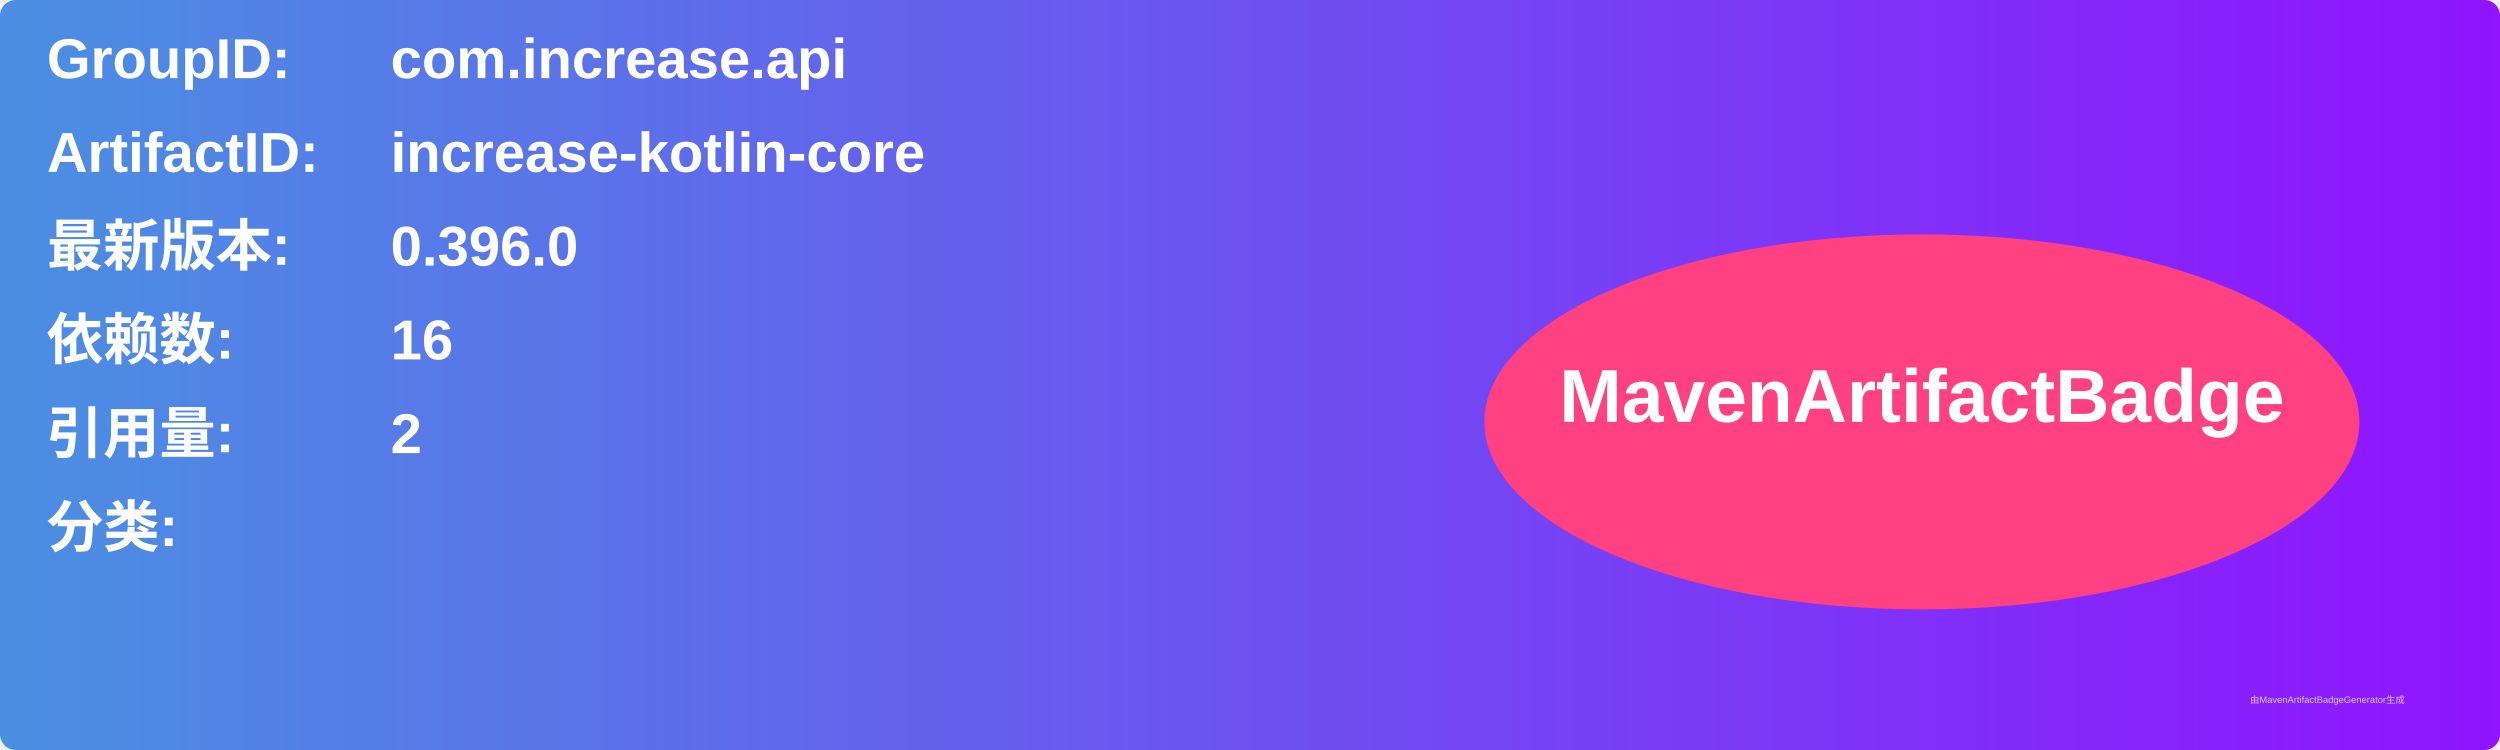
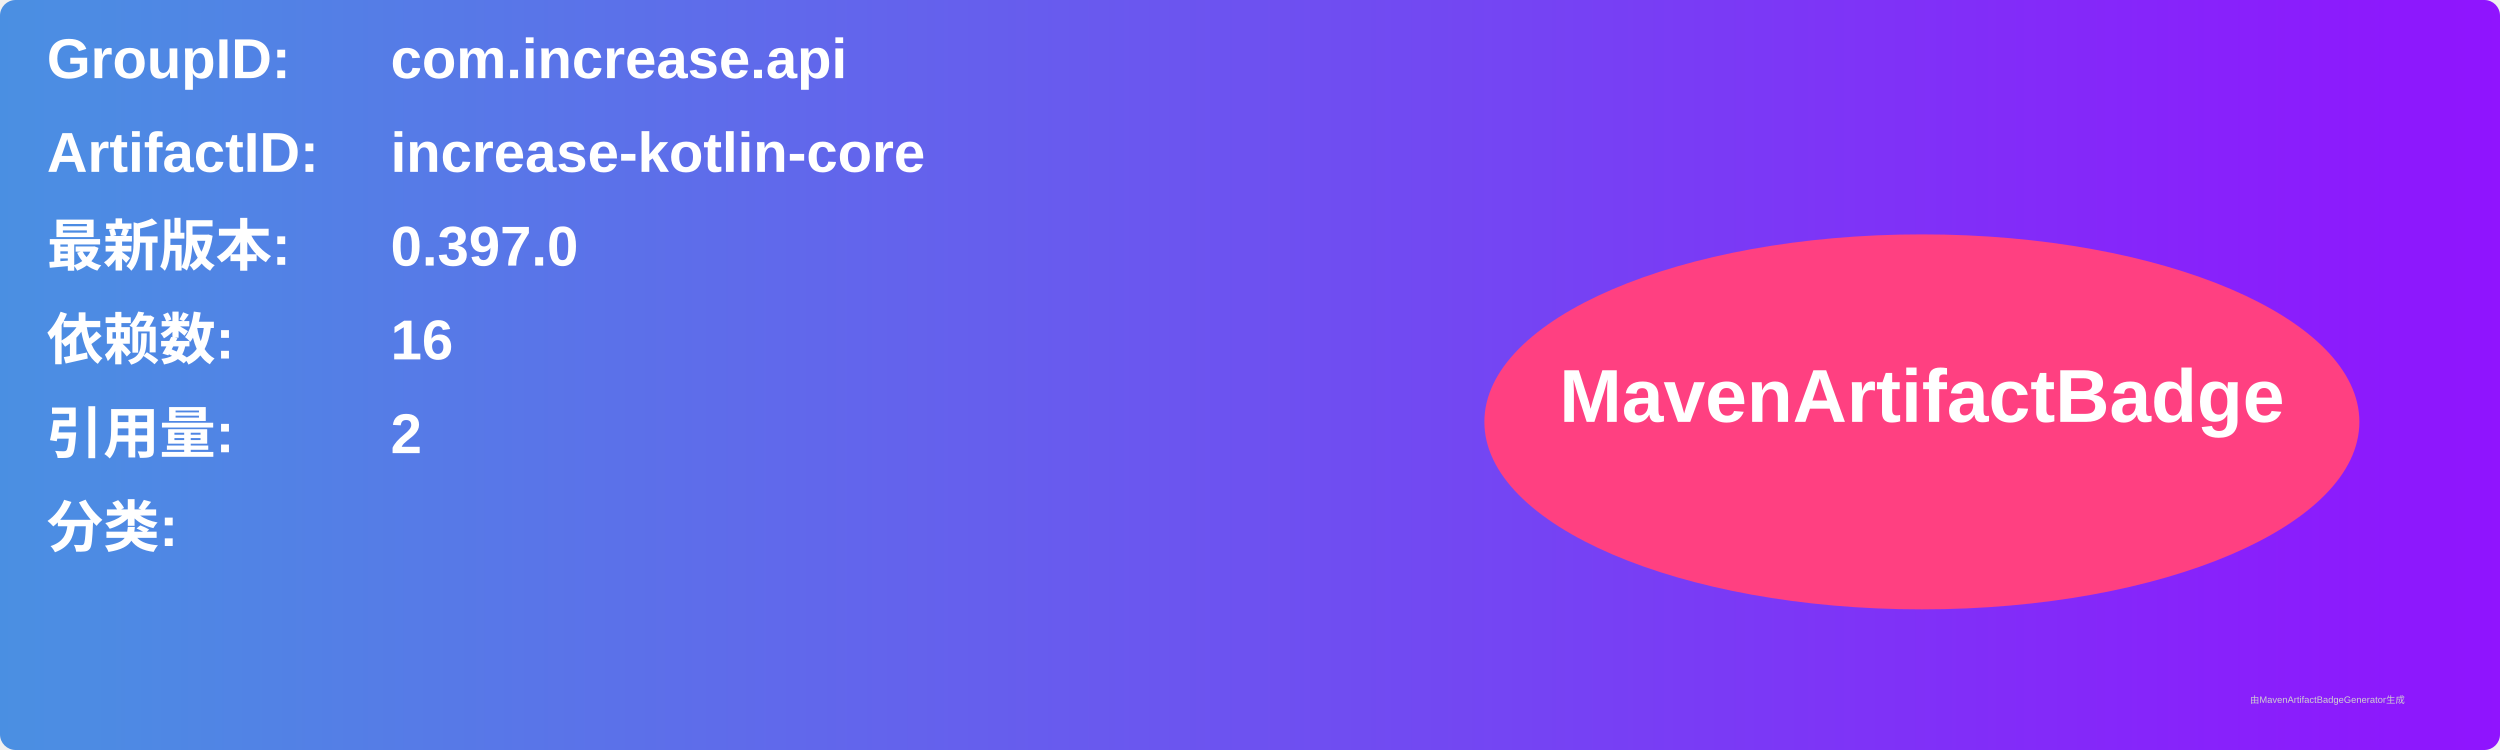
<svg xmlns="http://www.w3.org/2000/svg" width="800" height="240" viewBox="0 0 800 240">
  <linearGradient id="grad" x1="0%" y1="0%" x2="100%" y2="0%">
    <stop offset="0%" stop-color="#4a90e2" />
    <stop offset="100%" stop-color="#9013fe" />
  </linearGradient>
  <rect width="100%" height="100%" rx="5" ry="5" fill="url(#grad)" />
  <g transform="translate(15, 15)">
    <text x="0" y="10" font-family="Arial" font-size="18" fill="white" font-weight="bold" width="260">GroupID:</text>
    <text x="110" y="10" font-family="Arial" font-size="18" fill="white" font-weight="bold" width="460">com.increase.api</text>
    <text x="0" y="40" font-family="Arial" font-size="18" fill="white" font-weight="bold" width="260">ArtifactID:</text>
    <text x="110" y="40" font-family="Arial" font-size="18" fill="white" font-weight="bold" width="460">increase-kotlin-core</text>
    <text x="0" y="70" font-family="Arial" font-size="18" fill="white" font-weight="bold">最新版本:</text>
    <text x="110" y="70" font-family="Arial" font-size="18" fill="white" font-weight="bold">
-       <tspan font-weight="bold">0.396.0</tspan>
+       <tspan font-weight="bold">0.397.0</tspan>
    </text>
    <text x="0" y="100" font-family="Arial" font-size="18" fill="white" font-weight="bold">依赖数: </text>
    <text x="110" y="100" font-family="Arial" font-size="18" fill="white">
      <tspan font-weight="bold">16</tspan>
    </text>
    <text x="0" y="130" font-family="Arial" font-size="18" fill="white" font-weight="bold">引用量: </text>
    <text x="110" y="130" font-family="Arial" font-size="18" fill="white">
      <tspan font-weight="bold">2</tspan>
    </text>
    <text x="0" y="160" font-family="Arial" font-size="18" fill="white" font-weight="bold">分类:</text>
    <text x="10" y="190" font-family="Arial" font-size="10" fill="white">
      <tspan font-weight="bold" />
    </text>
    <ellipse cx="600" cy="120" rx="140" ry="60" fill="#ff4081" />
    <text x="600" y="120" text-anchor="middle" font-family="Arial" font-size="24" fill="white" font-weight="bold">MavenArtifactBadge</text>
  </g>
  <text x="720" y="225" font-family="Arial" font-size="3" fill="#d0d0d0">由MavenArtifactBadgeGenerator生成</text>
</svg>
